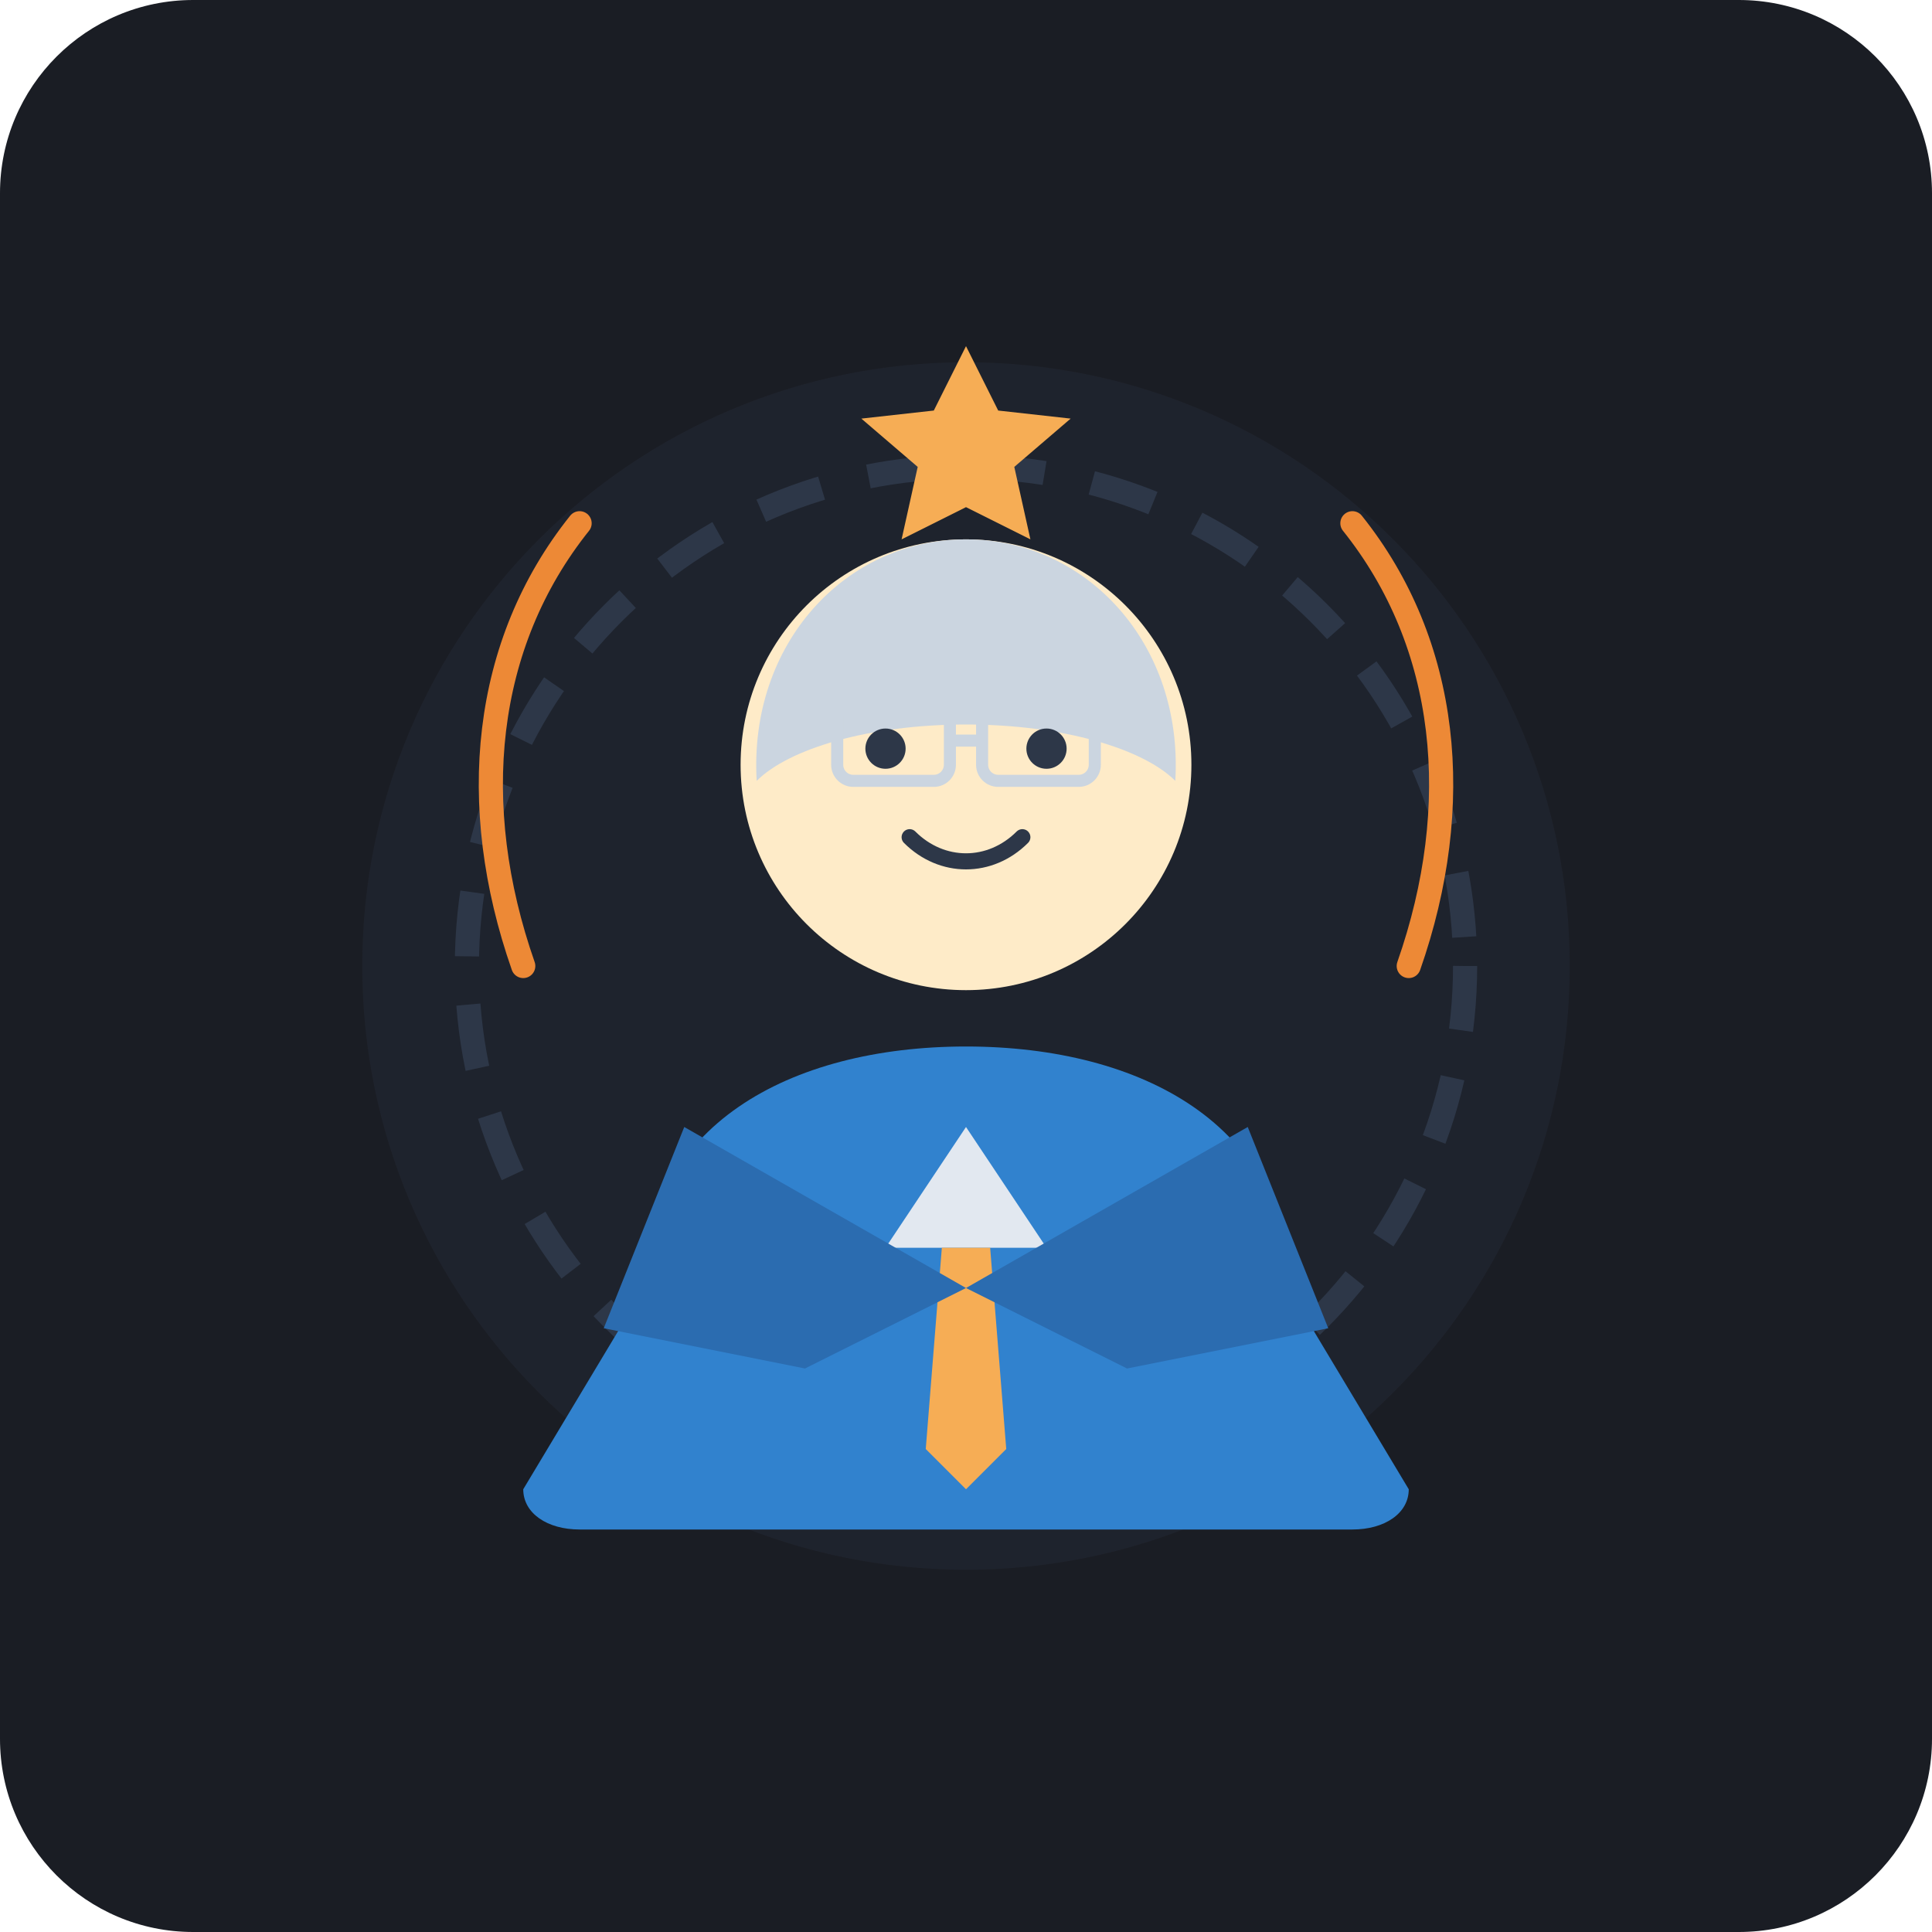
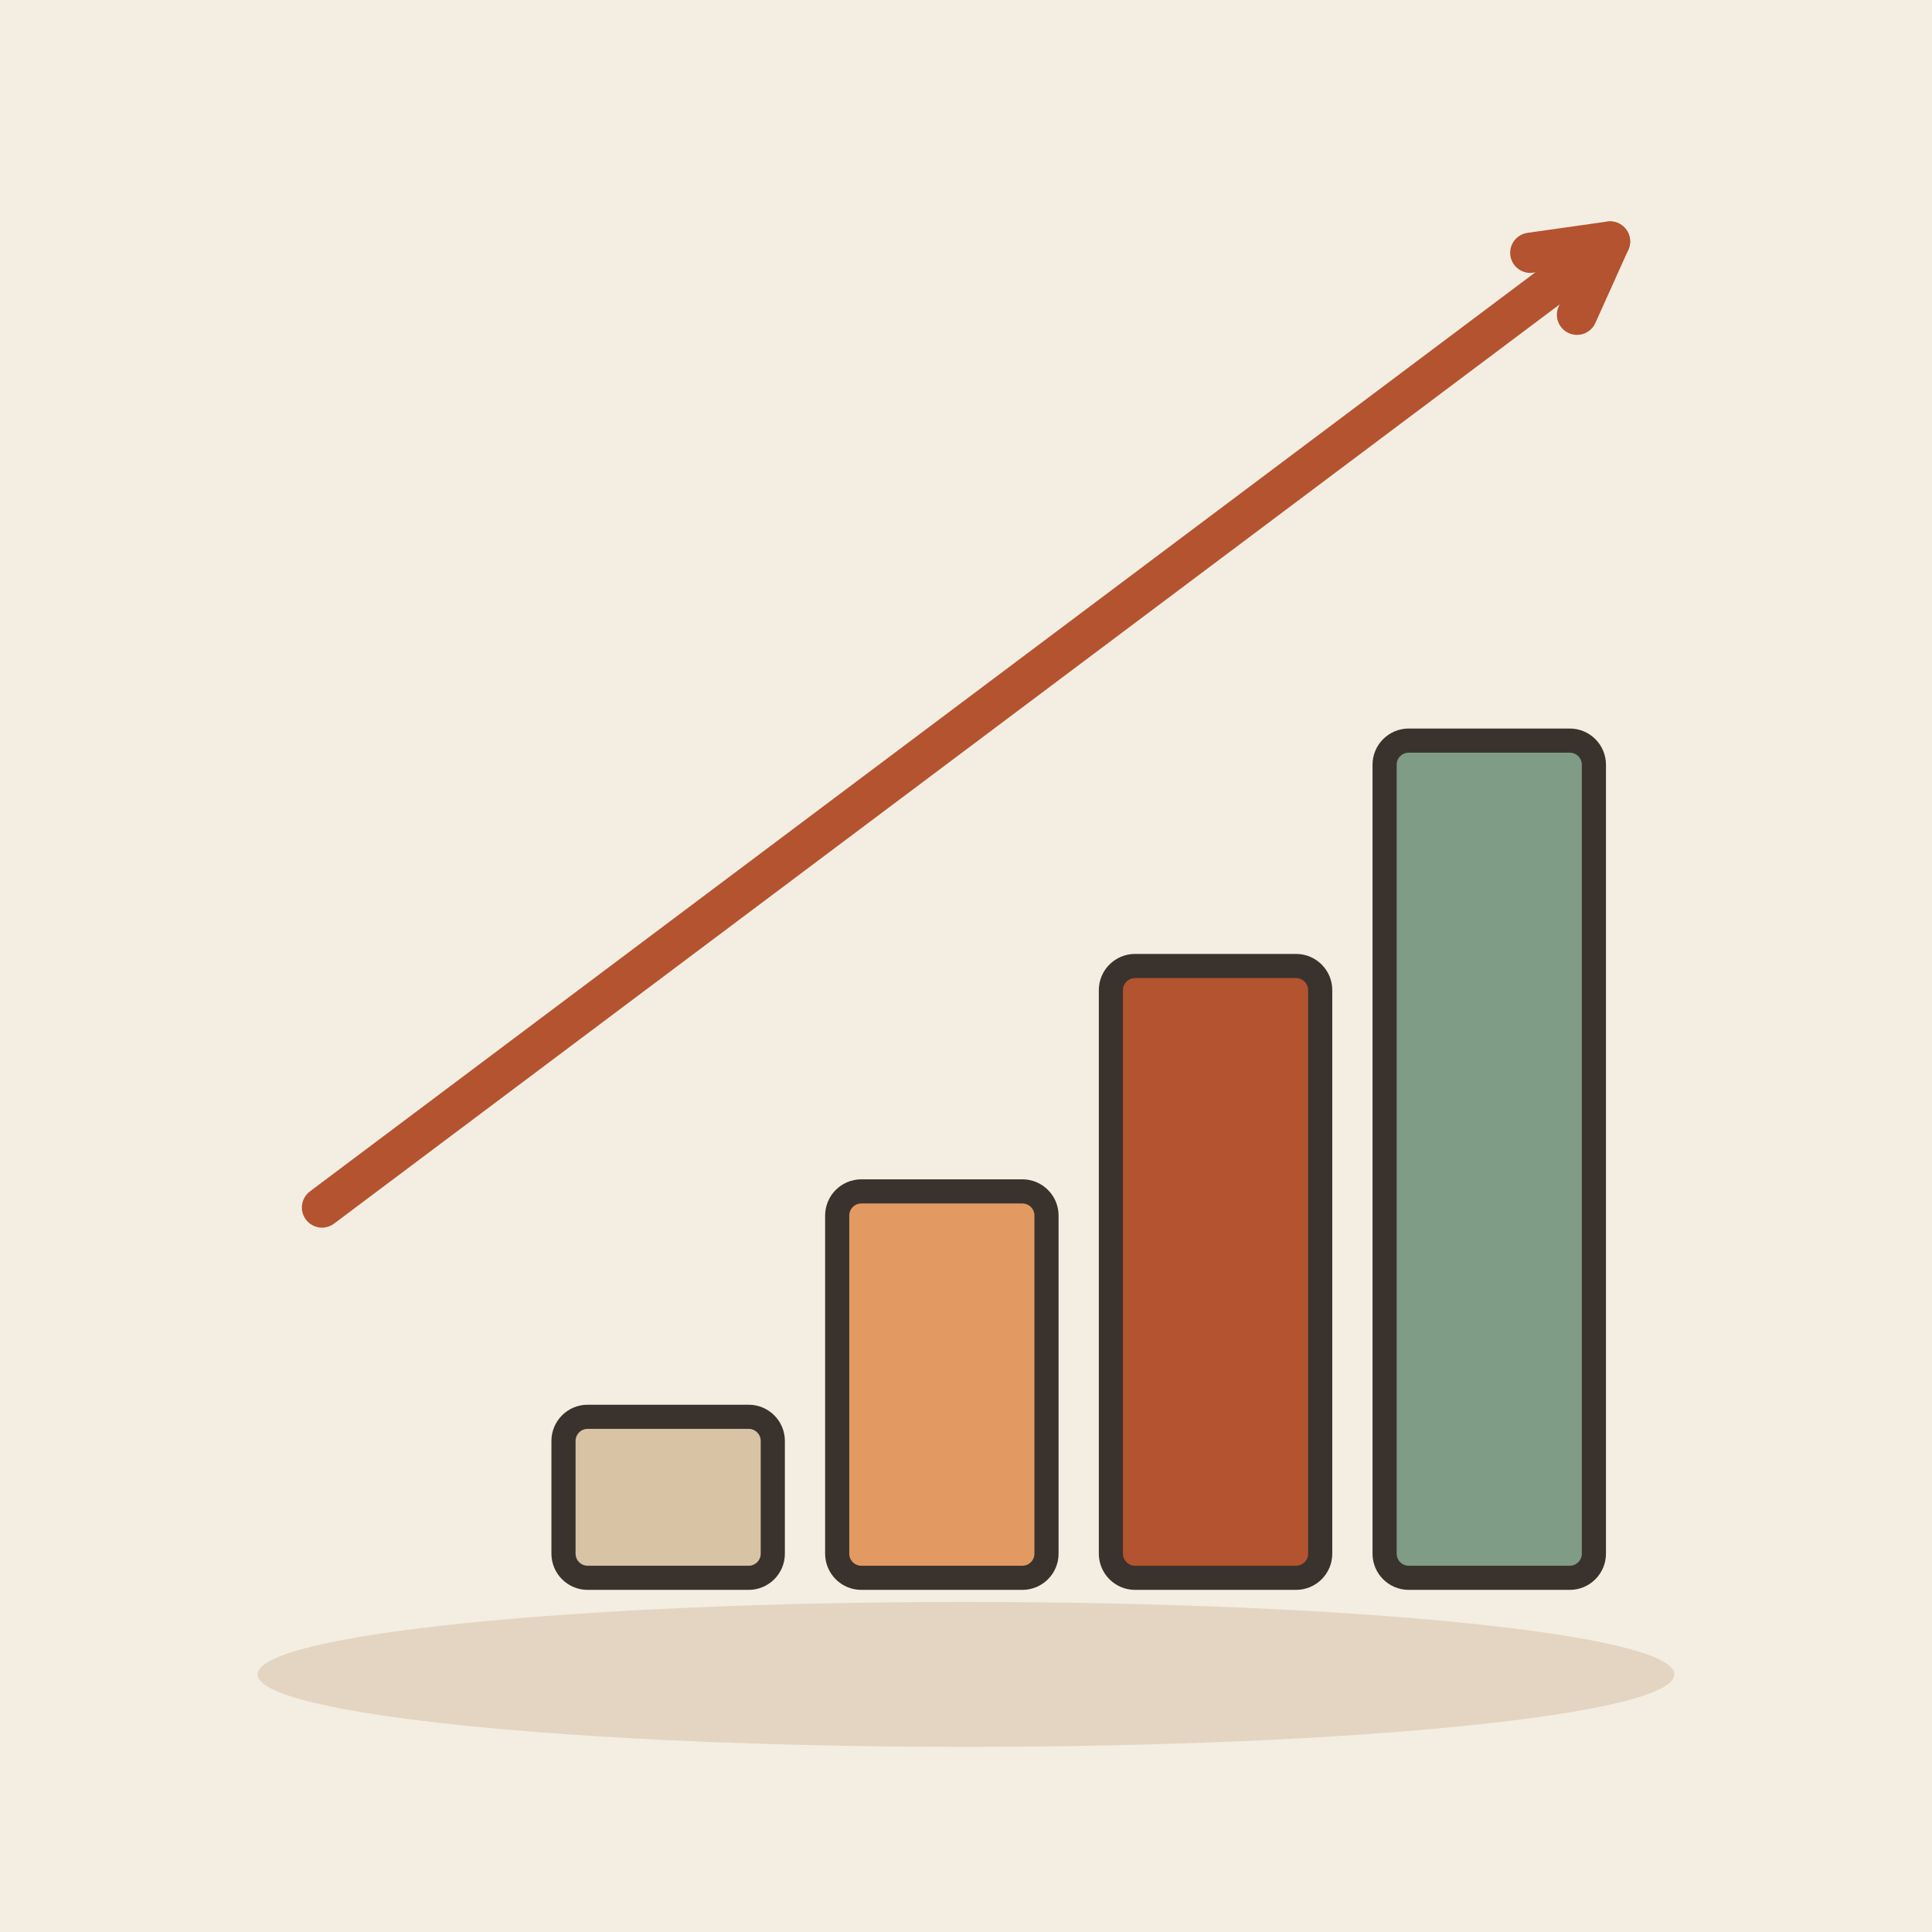
- <svg xmlns="http://www.w3.org/2000/svg" width="240" height="240" viewBox="0 0 240 240">
-   <rect width="240" height="240" rx="24" fill="#1A1D24" />
-   <g transform="translate(0, 5)">
-     <circle cx="120" cy="115" r="75" fill="#222733" opacity="0.6" />
-     <circle cx="120" cy="115" r="62" fill="none" stroke="#2D3748" stroke-width="3" stroke-dasharray="8 6" />
-     <path d="M 80,155 C 80,135 98,125 120,125 C 142,125 160,135 160,155 L 175,180 C 175,183 172,185 168,185 L 72,185 C 68,185 65,183 65,180 Z" fill="#3182CE" />
-     <polygon points="120,135 110,150 130,150" fill="#E2E8F0" />
-     <polygon points="117,150 123,150 125,175 120,180 115,175" fill="#F6AD55" />
-     <path d="M 85,135 L 120,155 L 155,135 L 165,160 L 140,165 L 120,155 L 100,165 L 75,160 Z" fill="#2B6CB0" />
-     <circle cx="120" cy="90" r="28" fill="#FEEBC8" />
-     <path d="M 94,92 C 93,75 105,62 120,62 C 135,62 147,75 146,92 C 142,88 132,85 120,85 C 108,85 98,88 94,92 Z" fill="#CBD5E0" />
-     <circle cx="110" cy="88" r="2.5" fill="#2D3748" />
-     <circle cx="130" cy="88" r="2.5" fill="#2D3748" />
-     <path d="M 113,99 C 117,103 123,103 127,99" fill="none" stroke="#2D3748" stroke-width="2" stroke-linecap="round" />
-     <rect x="104" y="82" width="14" height="10" rx="2" fill="none" stroke="#CBD5E0" stroke-width="1.5" />
-     <rect x="122" y="82" width="14" height="10" rx="2" fill="none" stroke="#CBD5E0" stroke-width="1.5" />
-     <line x1="118" y1="87" x2="122" y2="87" stroke="#CBD5E0" stroke-width="1.5" />
-     <path d="M 72,60 C 60,75 58,95 65,115" fill="none" stroke="#ED8936" stroke-width="3" stroke-linecap="round" />
-     <path d="M 168,60 C 180,75 182,95 175,115" fill="none" stroke="#ED8936" stroke-width="3" stroke-linecap="round" />
-     <path d="M 120,38 L 124,46 L 133,47 L 126,53 L 128,62 L 120,58 L 112,62 L 114,53 L 107,47 L 116,46 Z" fill="#F6AD55" />
+ <svg xmlns="http://www.w3.org/2000/svg" viewBox="0 0 240 240" data-style="editorial">
+   <rect width="240" height="240" fill="#F4EDE2" />
+   <ellipse cx="120" cy="208" rx="88" ry="9" fill="#E3D5C1" />
+   <g transform="translate(130 196)">
+     <rect x="-60" y="-20" width="26" height="20" rx="3" fill="#D8C3A5" stroke="#3A332D" stroke-width="3" stroke-linecap="round" stroke-linejoin="round" />
+     <rect x="-26" y="-48" width="26" height="48" rx="3" fill="#E39A62" stroke="#3A332D" stroke-width="3" stroke-linecap="round" stroke-linejoin="round" />
+     <rect x="8" y="-76" width="26" height="76" rx="3" fill="#B4532F" stroke="#3A332D" stroke-width="3" stroke-linecap="round" stroke-linejoin="round" />
+     <rect x="42" y="-104" width="26" height="104" rx="3" fill="#7E9C86" stroke="#3A332D" stroke-width="3" stroke-linecap="round" stroke-linejoin="round" />
  </g>
+   <path d="M40 150L200 30" stroke="#B4532F" stroke-width="5" stroke-linecap="round" fill="none" />
+   <path d="M195.9 39.1L200 30L190.1 31.4" fill="none" stroke="#B4532F" stroke-width="5" stroke-linecap="round" stroke-linejoin="round" />
</svg>
